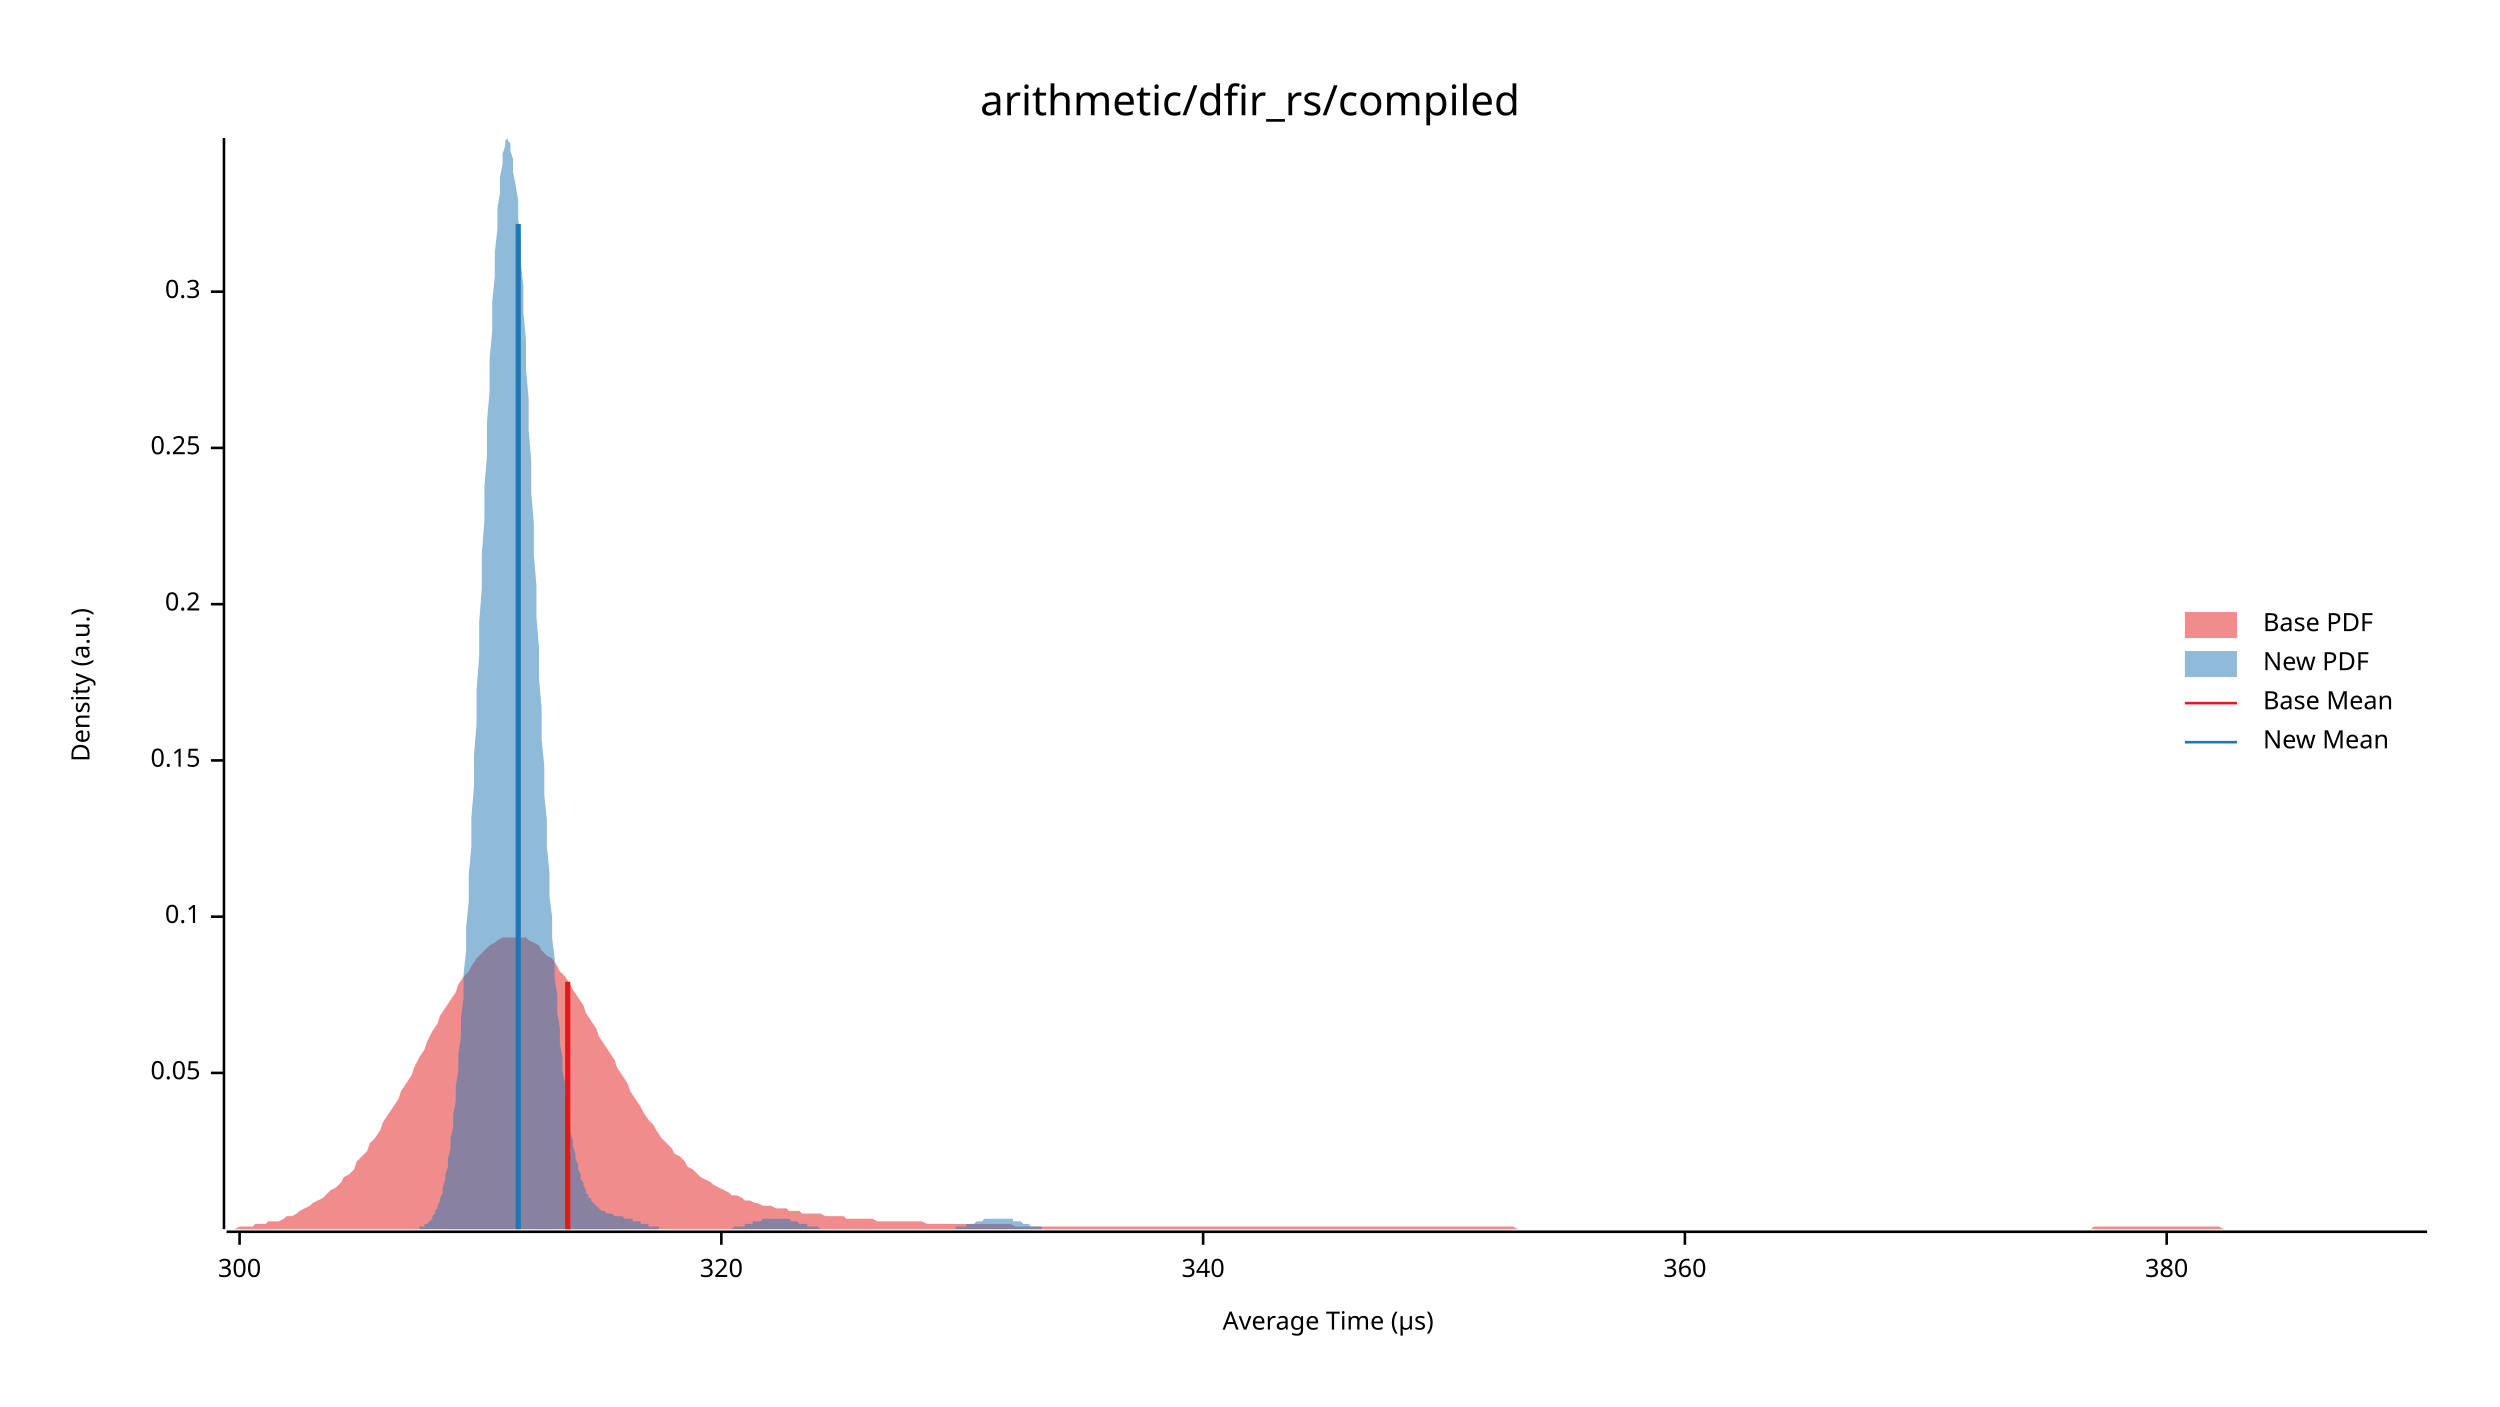
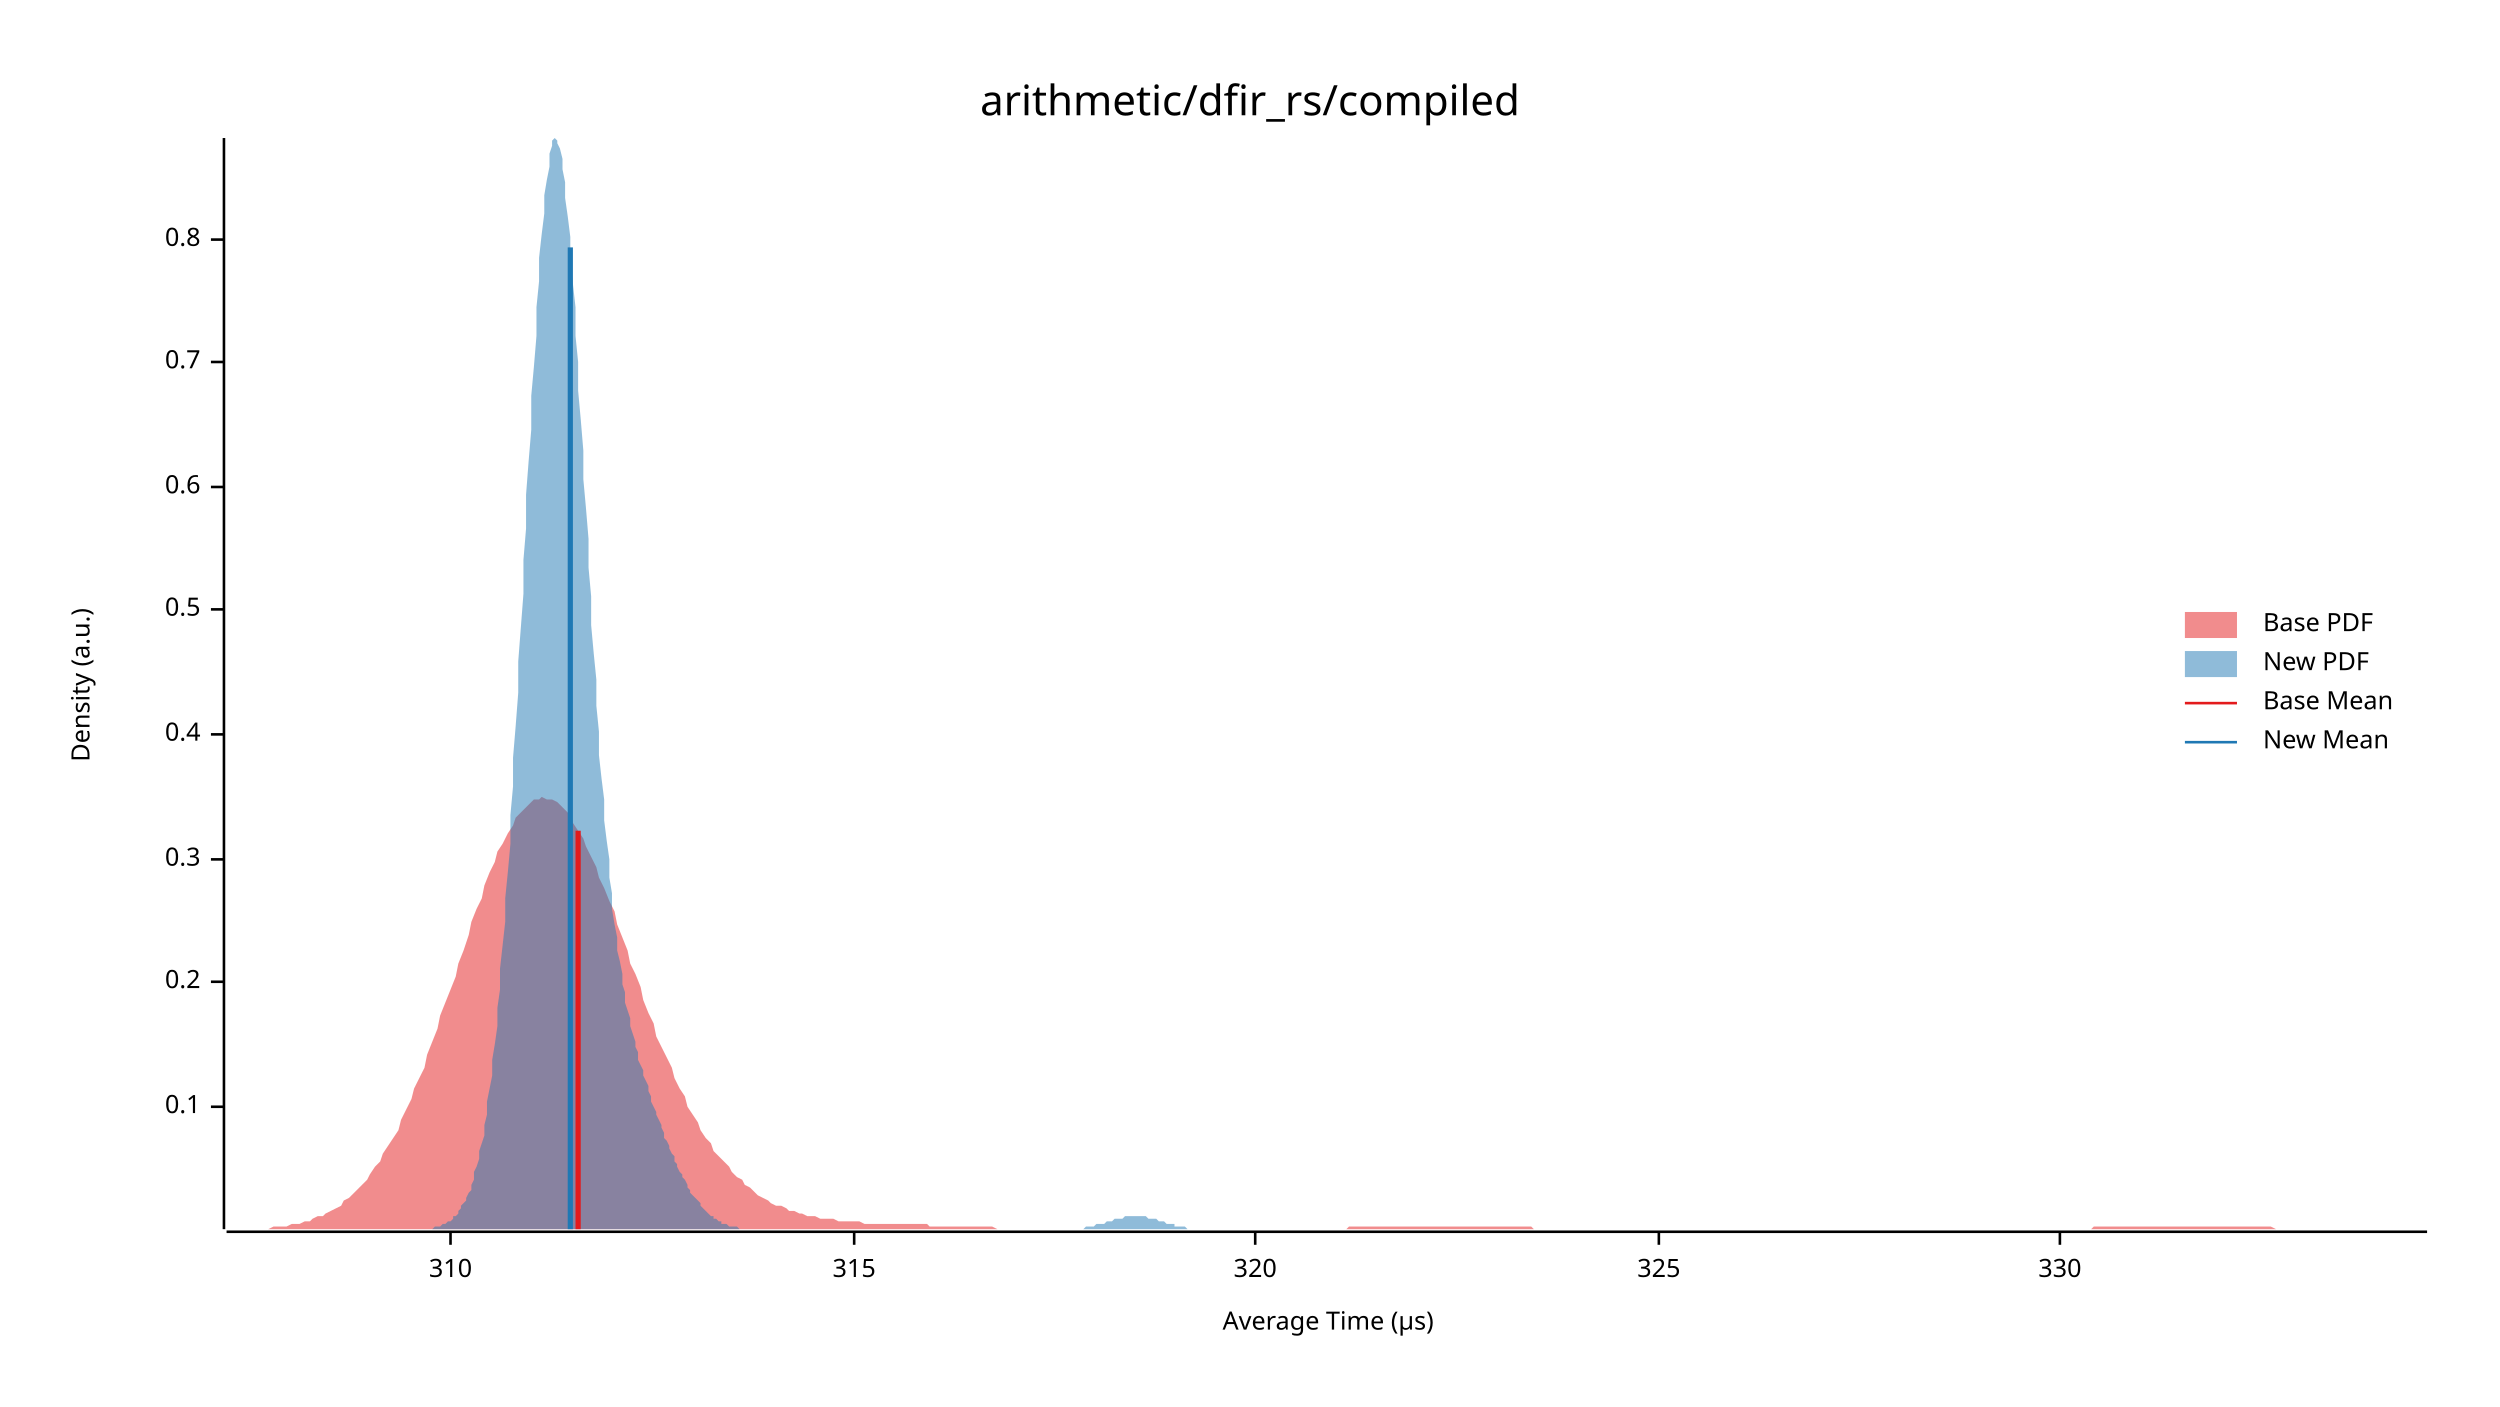
<svg xmlns="http://www.w3.org/2000/svg" width="960" height="540" viewBox="0 0 960 540">
  <text x="480" y="32" dy="0.76em" text-anchor="middle" font-family="sans-serif" font-size="16.129" opacity="1" fill="#000000">
arithmetic/dfir_rs/compiled
</text>
  <text x="27" y="263" dy="0.76em" text-anchor="middle" font-family="sans-serif" font-size="9.677" opacity="1" fill="#000000" transform="rotate(270, 27, 263)">
Density (a.u.)
</text>
  <text x="510" y="513" dy="-0.5ex" text-anchor="middle" font-family="sans-serif" font-size="9.677" opacity="1" fill="#000000">
Average Time (µs)
</text>
  <polyline fill="none" opacity="1" stroke="#000000" stroke-width="1" points="86,53 86,472 " />
-   <text x="77" y="412" dy="0.5ex" text-anchor="end" font-family="sans-serif" font-size="9.677" opacity="1" fill="#000000">
- 0.05
- </text>
-   <polyline fill="none" opacity="1" stroke="#000000" stroke-width="1" points="81,412 86,412 " />
-   <text x="77" y="352" dy="0.5ex" text-anchor="end" font-family="sans-serif" font-size="9.677" opacity="1" fill="#000000">
+   <text x="77" y="425" dy="0.5ex" text-anchor="end" font-family="sans-serif" font-size="9.677" opacity="1" fill="#000000">
0.1
</text>
-   <polyline fill="none" opacity="1" stroke="#000000" stroke-width="1" points="81,352 86,352 " />
-   <text x="77" y="292" dy="0.5ex" text-anchor="end" font-family="sans-serif" font-size="9.677" opacity="1" fill="#000000">
- 0.15
- </text>
-   <polyline fill="none" opacity="1" stroke="#000000" stroke-width="1" points="81,292 86,292 " />
-   <text x="77" y="232" dy="0.5ex" text-anchor="end" font-family="sans-serif" font-size="9.677" opacity="1" fill="#000000">
+   <polyline fill="none" opacity="1" stroke="#000000" stroke-width="1" points="81,425 86,425 " />
+   <text x="77" y="377" dy="0.5ex" text-anchor="end" font-family="sans-serif" font-size="9.677" opacity="1" fill="#000000">
0.2
</text>
-   <polyline fill="none" opacity="1" stroke="#000000" stroke-width="1" points="81,232 86,232 " />
-   <text x="77" y="172" dy="0.5ex" text-anchor="end" font-family="sans-serif" font-size="9.677" opacity="1" fill="#000000">
- 0.25
- </text>
-   <polyline fill="none" opacity="1" stroke="#000000" stroke-width="1" points="81,172 86,172 " />
-   <text x="77" y="112" dy="0.5ex" text-anchor="end" font-family="sans-serif" font-size="9.677" opacity="1" fill="#000000">
+   <polyline fill="none" opacity="1" stroke="#000000" stroke-width="1" points="81,377 86,377 " />
+   <text x="77" y="330" dy="0.5ex" text-anchor="end" font-family="sans-serif" font-size="9.677" opacity="1" fill="#000000">
0.3
</text>
-   <polyline fill="none" opacity="1" stroke="#000000" stroke-width="1" points="81,112 86,112 " />
+   <polyline fill="none" opacity="1" stroke="#000000" stroke-width="1" points="81,330 86,330 " />
+   <text x="77" y="282" dy="0.5ex" text-anchor="end" font-family="sans-serif" font-size="9.677" opacity="1" fill="#000000">
+ 0.4
+ </text>
+   <polyline fill="none" opacity="1" stroke="#000000" stroke-width="1" points="81,282 86,282 " />
+   <text x="77" y="234" dy="0.5ex" text-anchor="end" font-family="sans-serif" font-size="9.677" opacity="1" fill="#000000">
+ 0.5
+ </text>
+   <polyline fill="none" opacity="1" stroke="#000000" stroke-width="1" points="81,234 86,234 " />
+   <text x="77" y="187" dy="0.5ex" text-anchor="end" font-family="sans-serif" font-size="9.677" opacity="1" fill="#000000">
+ 0.6
+ </text>
+   <polyline fill="none" opacity="1" stroke="#000000" stroke-width="1" points="81,187 86,187 " />
+   <text x="77" y="139" dy="0.5ex" text-anchor="end" font-family="sans-serif" font-size="9.677" opacity="1" fill="#000000">
+ 0.7
+ </text>
+   <polyline fill="none" opacity="1" stroke="#000000" stroke-width="1" points="81,139 86,139 " />
+   <text x="77" y="92" dy="0.5ex" text-anchor="end" font-family="sans-serif" font-size="9.677" opacity="1" fill="#000000">
+ 0.8
+ </text>
+   <polyline fill="none" opacity="1" stroke="#000000" stroke-width="1" points="81,92 86,92 " />
  <polyline fill="none" opacity="1" stroke="#000000" stroke-width="1" points="87,473 932,473 " />
-   <text x="92" y="483" dy="0.76em" text-anchor="middle" font-family="sans-serif" font-size="9.677" opacity="1" fill="#000000">
- 300
+   <text x="173" y="483" dy="0.76em" text-anchor="middle" font-family="sans-serif" font-size="9.677" opacity="1" fill="#000000">
+ 310
</text>
-   <polyline fill="none" opacity="1" stroke="#000000" stroke-width="1" points="92,473 92,478 " />
-   <text x="277" y="483" dy="0.76em" text-anchor="middle" font-family="sans-serif" font-size="9.677" opacity="1" fill="#000000">
+   <polyline fill="none" opacity="1" stroke="#000000" stroke-width="1" points="173,473 173,478 " />
+   <text x="328" y="483" dy="0.76em" text-anchor="middle" font-family="sans-serif" font-size="9.677" opacity="1" fill="#000000">
+ 315
+ </text>
+   <polyline fill="none" opacity="1" stroke="#000000" stroke-width="1" points="328,473 328,478 " />
+   <text x="482" y="483" dy="0.76em" text-anchor="middle" font-family="sans-serif" font-size="9.677" opacity="1" fill="#000000">
320
</text>
-   <polyline fill="none" opacity="1" stroke="#000000" stroke-width="1" points="277,473 277,478 " />
-   <text x="462" y="483" dy="0.76em" text-anchor="middle" font-family="sans-serif" font-size="9.677" opacity="1" fill="#000000">
- 340
+   <polyline fill="none" opacity="1" stroke="#000000" stroke-width="1" points="482,473 482,478 " />
+   <text x="637" y="483" dy="0.76em" text-anchor="middle" font-family="sans-serif" font-size="9.677" opacity="1" fill="#000000">
+ 325
</text>
-   <polyline fill="none" opacity="1" stroke="#000000" stroke-width="1" points="462,473 462,478 " />
-   <text x="647" y="483" dy="0.76em" text-anchor="middle" font-family="sans-serif" font-size="9.677" opacity="1" fill="#000000">
- 360
+   <polyline fill="none" opacity="1" stroke="#000000" stroke-width="1" points="637,473 637,478 " />
+   <text x="791" y="483" dy="0.76em" text-anchor="middle" font-family="sans-serif" font-size="9.677" opacity="1" fill="#000000">
+ 330
</text>
-   <polyline fill="none" opacity="1" stroke="#000000" stroke-width="1" points="647,473 647,478 " />
-   <text x="832" y="483" dy="0.76em" text-anchor="middle" font-family="sans-serif" font-size="9.677" opacity="1" fill="#000000">
- 380
- </text>
-   <polyline fill="none" opacity="1" stroke="#000000" stroke-width="1" points="832,473 832,478 " />
-   <polygon opacity="0.5" fill="#E31A1C" points="87,472 88,472 90,472 92,471 93,471 95,471 97,471 98,470 100,470 102,470 103,469 105,469 107,469 109,468 110,467 112,467 114,466 115,465 117,464 119,463 120,462 122,461 124,460 125,459 127,457 129,456 131,454 132,452 134,451 136,449 137,446 139,444 141,442 142,439 144,437 146,434 147,431 149,428 151,425 153,422 154,419 156,416 158,413 159,410 161,406 163,403 164,400 166,396 168,393 169,390 171,387 173,384 175,381 176,378 178,375 180,373 181,371 183,368 185,366 186,365 188,363 190,362 191,361 193,360 195,360 197,360 198,360 200,360 202,360 203,361 205,362 207,363 208,365 210,367 212,368 214,371 215,373 217,375 219,378 220,380 222,383 224,386 225,389 227,392 229,395 230,398 232,401 234,404 236,407 237,410 239,413 241,416 242,419 244,422 246,425 247,427 249,430 251,432 252,434 254,437 256,439 258,441 259,443 261,444 263,446 264,448 266,449 268,451 269,452 271,453 273,454 274,455 276,456 278,457 280,458 281,459 283,459 285,460 286,461 288,461 290,462 291,462 293,463 295,463 296,463 298,464 300,464 302,464 303,465 305,465 307,465 308,466 310,466 312,466 313,466 315,466 317,467 318,467 320,467 322,467 324,467 325,468 327,468 329,468 330,468 332,468 334,468 335,468 337,469 339,469 341,469 342,469 344,469 346,469 347,469 349,469 351,469 352,469 354,469 356,470 357,470 359,470 361,470 363,470 364,470 366,470 368,470 369,470 371,470 373,470 374,470 376,470 378,470 379,470 381,470 383,470 385,470 386,470 388,470 390,471 391,471 393,471 395,471 396,471 398,471 400,471 401,471 403,471 405,471 407,471 408,471 410,471 412,471 413,471 415,471 417,471 418,471 420,471 422,471 423,471 425,471 427,471 429,471 430,471 432,471 434,471 435,471 437,471 439,471 440,471 442,471 444,471 445,471 447,471 449,471 451,471 452,471 454,471 456,471 457,471 459,471 461,471 462,471 464,471 466,471 468,471 469,471 471,471 473,471 474,471 476,471 478,471 479,471 481,471 483,471 484,471 486,471 488,471 490,471 491,471 493,471 495,471 496,471 498,471 500,471 501,471 503,471 505,471 506,471 508,471 510,471 512,471 513,471 515,471 517,471 518,471 520,471 522,471 523,471 525,471 527,471 528,471 530,471 532,471 534,471 535,471 537,471 539,471 540,471 542,471 544,471 545,471 547,471 549,471 550,471 552,471 554,471 556,471 557,471 559,471 561,471 562,471 564,471 566,471 567,471 569,471 571,471 573,471 574,471 576,471 578,471 579,471 581,471 583,472 584,472 586,472 588,472 589,472 591,472 593,472 595,472 596,472 598,472 600,472 601,472 603,472 605,472 606,472 608,472 610,472 611,472 613,472 615,472 617,472 618,472 620,472 622,472 623,472 625,472 627,472 628,472 630,472 632,472 633,472 635,472 637,472 639,472 640,472 642,472 644,472 645,472 647,472 649,472 650,472 652,472 654,472 655,472 657,472 659,472 661,472 662,472 664,472 666,472 667,472 669,472 671,472 672,472 674,472 676,472 677,472 679,472 681,472 683,472 684,472 686,472 688,472 689,472 691,472 693,472 694,472 696,472 698,472 700,472 701,472 703,472 705,472 706,472 708,472 710,472 711,472 713,472 715,472 716,472 718,472 720,472 722,472 723,472 725,472 727,472 728,472 730,472 732,472 733,472 735,472 737,472 738,472 740,472 742,472 744,472 745,472 747,472 749,472 750,472 752,472 754,472 755,472 757,472 759,472 760,472 762,472 764,472 766,472 767,472 769,472 771,472 772,472 774,472 776,472 777,472 779,472 781,472 782,472 784,472 786,472 788,472 789,472 791,472 793,472 794,472 796,472 798,472 799,472 801,472 803,472 804,471 806,471 808,471 810,471 811,471 813,471 815,471 816,471 818,471 820,471 821,471 823,471 825,471 827,471 828,471 830,471 832,471 833,471 835,471 837,471 838,471 840,471 842,471 843,471 845,471 847,471 849,471 850,471 852,471 854,472 855,472 857,472 859,472 860,472 862,472 864,472 865,472 867,472 869,472 871,472 872,472 874,472 876,472 877,472 879,472 881,472 882,472 884,472 886,472 887,472 889,472 891,472 893,472 894,472 896,472 898,472 899,472 901,472 903,472 904,472 906,472 908,472 909,472 911,472 913,472 915,472 916,472 918,472 920,472 921,472 923,472 925,472 926,472 928,472 930,472 932,472 932,472 87,472 " />
-   <polygon opacity="0.5" fill="#1F78B4" points="158,472 159,472 159,472 160,472 161,472 161,471 162,471 162,471 163,471 163,470 164,470 164,470 165,469 165,469 166,468 166,467 167,466 167,465 168,464 168,463 169,461 169,460 170,458 170,456 171,453 171,451 172,448 172,445 173,441 173,437 174,433 174,428 175,423 175,417 176,411 176,405 177,398 177,391 178,383 178,374 179,365 179,356 180,346 180,336 181,325 181,314 182,302 182,290 183,278 183,265 184,252 184,239 185,226 185,213 186,200 186,187 187,175 187,162 188,150 188,138 189,127 189,116 190,106 190,97 191,88 191,80 192,74 192,68 193,63 193,59 194,56 194,54 195,53 195,54 196,55 196,58 197,61 197,66 198,71 199,77 199,84 200,92 200,101 201,110 201,120 202,131 202,142 203,153 203,165 204,177 204,189 205,201 205,213 206,225 206,237 207,249 207,261 208,272 208,284 209,294 209,305 210,315 210,325 211,335 211,344 212,352 212,360 213,368 213,376 214,382 214,389 215,395 215,401 216,406 216,411 217,416 217,420 218,424 218,428 219,432 219,435 220,438 220,440 221,443 221,445 222,447 222,449 223,451 223,453 224,454 224,455 225,457 225,458 226,459 226,460 227,460 227,461 228,462 228,462 229,463 229,463 230,464 230,464 231,465 231,465 232,465 232,465 233,466 233,466 234,466 234,466 235,466 235,466 236,467 237,467 237,467 238,467 238,467 239,467 239,467 240,468 240,468 241,468 241,468 242,468 242,468 243,468 243,469 244,469 244,469 245,469 245,469 246,469 246,470 247,470 247,470 248,470 248,470 249,470 249,471 250,471 250,471 251,471 251,471 252,471 252,471 253,471 253,472 254,472 254,472 255,472 255,472 256,472 256,472 257,472 257,472 258,472 258,472 259,472 259,472 260,472 260,472 261,472 261,472 262,472 262,472 263,472 263,472 264,472 264,472 265,472 265,472 266,472 266,472 267,472 267,472 268,472 268,472 269,472 269,472 270,472 270,472 271,472 271,472 272,472 272,472 273,472 273,472 274,472 275,472 275,472 276,472 276,472 277,472 277,472 278,472 278,472 279,472 279,472 280,472 280,472 281,472 281,472 282,471 282,471 283,471 283,471 284,471 284,471 285,471 285,471 286,471 286,470 287,470 287,470 288,470 288,470 289,470 289,469 290,469 290,469 291,469 291,469 292,469 292,469 293,468 293,468 294,468 294,468 295,468 295,468 296,468 296,468 297,468 297,468 298,468 298,468 299,468 299,468 300,468 300,468 301,468 301,468 302,468 302,468 303,468 303,468 304,469 304,469 305,469 305,469 306,469 306,469 307,470 307,470 308,470 308,470 309,470 309,470 310,470 310,471 311,471 311,471 312,471 313,471 313,471 314,471 314,471 315,472 315,472 316,472 316,472 317,472 317,472 318,472 318,472 319,472 319,472 320,472 320,472 321,472 321,472 322,472 322,472 323,472 323,472 324,472 324,472 325,472 325,472 326,472 326,472 327,472 327,472 328,472 328,472 329,472 329,472 330,472 330,472 331,472 331,472 332,472 332,472 333,472 333,472 334,472 334,472 335,472 335,472 336,472 336,472 337,472 337,472 338,472 338,472 339,472 339,472 340,472 340,472 341,472 341,472 342,472 342,472 343,472 343,472 344,472 344,472 345,472 345,472 346,472 346,472 347,472 347,472 348,472 348,472 349,472 350,472 350,472 351,472 351,472 352,472 352,472 353,472 353,472 354,472 354,472 355,472 355,472 356,472 356,472 357,472 357,472 358,472 358,472 359,472 359,472 360,472 360,472 361,472 361,472 362,472 362,472 363,472 363,472 364,472 364,472 365,472 365,472 366,472 366,472 367,472 367,471 368,471 368,471 369,471 369,471 370,471 370,471 371,471 371,470 372,470 372,470 373,470 373,470 374,470 374,470 375,469 375,469 376,469 376,469 377,469 377,469 378,468 378,468 379,468 379,468 380,468 380,468 381,468 381,468 382,468 382,468 383,468 383,468 384,468 384,468 385,468 385,468 386,468 386,468 387,468 388,468 388,468 389,468 389,469 390,469 390,469 391,469 391,469 392,469 392,469 393,470 393,470 394,470 394,470 395,470 395,470 396,471 396,471 397,471 397,471 398,471 398,471 399,471 399,471 400,471 400,472 401,472 401,472 402,472 402,472 403,472 403,472 404,472 404,472 405,472 405,472 406,472 406,472 407,472 407,472 408,472 408,472 409,472 409,472 410,472 410,472 411,472 411,472 411,472 158,472 " />
-   <polyline fill="none" opacity="1" stroke="#E31A1C" stroke-width="2" points="218,472 218,377 " />
-   <polyline fill="none" opacity="1" stroke="#1F78B4" stroke-width="2" points="199,472 199,86 " />
+   <polyline fill="none" opacity="1" stroke="#000000" stroke-width="1" points="791,473 791,478 " />
+   <polygon opacity="0.5" fill="#E31A1C" points="87,472 88,472 90,472 92,472 93,472 95,472 97,472 98,472 100,472 102,472 103,472 105,471 107,471 109,471 110,471 112,470 114,470 115,470 117,469 119,469 120,468 122,467 124,467 125,466 127,465 129,464 131,463 132,461 134,460 136,458 137,457 139,455 141,453 142,451 144,448 146,446 147,443 149,440 151,437 153,434 154,430 156,426 158,422 159,418 161,414 163,410 164,405 166,400 168,395 169,390 171,385 173,380 175,375 176,370 178,365 180,359 181,354 183,349 185,345 186,340 188,335 190,331 191,327 193,324 195,320 197,317 198,314 200,312 202,310 203,309 205,307 207,307 208,306 210,307 212,307 214,308 215,309 217,311 219,313 220,316 222,319 224,322 225,325 227,329 229,333 230,337 232,341 234,346 236,350 237,355 239,360 241,365 242,370 244,374 246,379 247,384 249,389 251,393 252,398 254,402 256,406 258,410 259,414 261,418 263,421 264,425 266,428 268,431 269,434 271,437 273,439 274,442 276,444 278,446 280,448 281,450 283,452 285,453 286,455 288,456 290,458 291,459 293,460 295,461 296,462 298,463 300,463 302,464 303,465 305,465 307,466 308,466 310,467 312,467 313,467 315,468 317,468 318,468 320,468 322,469 324,469 325,469 327,469 329,469 330,469 332,470 334,470 335,470 337,470 339,470 341,470 342,470 344,470 346,470 347,470 349,470 351,470 352,470 354,470 356,470 357,471 359,471 361,471 363,471 364,471 366,471 368,471 369,471 371,471 373,471 374,471 376,471 378,471 379,471 381,471 383,472 385,472 386,472 388,472 390,472 391,472 393,472 395,472 396,472 398,472 400,472 401,472 403,472 405,472 407,472 408,472 410,472 412,472 413,472 415,472 417,472 418,472 420,472 422,472 423,472 425,472 427,472 429,472 430,472 432,472 434,472 435,472 437,472 439,472 440,472 442,472 444,472 445,472 447,472 449,472 451,472 452,472 454,472 456,472 457,472 459,472 461,472 462,472 464,472 466,472 468,472 469,472 471,472 473,472 474,472 476,472 478,472 479,472 481,472 483,472 484,472 486,472 488,472 490,472 491,472 493,472 495,472 496,472 498,472 500,472 501,472 503,472 505,472 506,472 508,472 510,472 512,472 513,472 515,472 517,472 518,471 520,471 522,471 523,471 525,471 527,471 528,471 530,471 532,471 534,471 535,471 537,471 539,471 540,471 542,471 544,471 545,471 547,471 549,471 550,471 552,471 554,471 556,471 557,471 559,471 561,471 562,471 564,471 566,471 567,471 569,471 571,471 573,471 574,471 576,471 578,471 579,471 581,471 583,471 584,471 586,471 588,471 589,472 591,472 593,472 595,472 596,472 598,472 600,472 601,472 603,472 605,472 606,472 608,472 610,472 611,472 613,472 615,472 617,472 618,472 620,472 622,472 623,472 625,472 627,472 628,472 630,472 632,472 633,472 635,472 637,472 639,472 640,472 642,472 644,472 645,472 647,472 649,472 650,472 652,472 654,472 655,472 657,472 659,472 661,472 662,472 664,472 666,472 667,472 669,472 671,472 672,472 674,472 676,472 677,472 679,472 681,472 683,472 684,472 686,472 688,472 689,472 691,472 693,472 694,472 696,472 698,472 700,472 701,472 703,472 705,472 706,472 708,472 710,472 711,472 713,472 715,472 716,472 718,472 720,472 722,472 723,472 725,472 727,472 728,472 730,472 732,472 733,472 735,472 737,472 738,472 740,472 742,472 744,472 745,472 747,472 749,472 750,472 752,472 754,472 755,472 757,472 759,472 760,472 762,472 764,472 766,472 767,472 769,472 771,472 772,472 774,472 776,472 777,472 779,472 781,472 782,472 784,472 786,472 788,472 789,472 791,472 793,472 794,472 796,472 798,472 799,472 801,472 803,472 804,471 806,471 808,471 810,471 811,471 813,471 815,471 816,471 818,471 820,471 821,471 823,471 825,471 827,471 828,471 830,471 832,471 833,471 835,471 837,471 838,471 840,471 842,471 843,471 845,471 847,471 849,471 850,471 852,471 854,471 855,471 857,471 859,471 860,471 862,471 864,471 865,471 867,471 869,471 871,471 872,471 874,472 876,472 877,472 879,472 881,472 882,472 884,472 886,472 887,472 889,472 891,472 893,472 894,472 896,472 898,472 899,472 901,472 903,472 904,472 906,472 908,472 909,472 911,472 913,472 915,472 916,472 918,472 920,472 921,472 923,472 925,472 926,472 928,472 930,472 932,472 932,472 87,472 " />
+   <polygon opacity="0.5" fill="#1F78B4" points="156,472 157,472 157,472 158,472 159,472 159,472 160,472 161,472 161,472 162,472 162,472 163,472 164,472 164,472 165,472 166,472 166,472 167,471 167,471 168,471 169,471 169,471 170,470 171,470 171,470 172,469 172,469 173,469 174,468 174,467 175,467 176,466 176,465 177,464 177,463 178,462 179,461 179,460 180,458 181,457 181,455 182,453 182,450 183,448 184,445 184,442 185,439 186,436 186,432 187,428 187,423 188,418 189,413 189,407 190,401 191,394 191,387 192,380 192,372 193,363 194,354 194,345 195,335 196,324 196,313 197,302 197,291 198,279 199,266 199,254 200,241 201,228 201,215 202,203 202,190 203,177 204,165 204,152 205,141 206,129 206,118 207,108 207,99 208,90 209,82 209,75 210,69 211,64 211,59 212,56 212,54 213,53 214,54 214,55 215,57 216,61 216,65 217,70 217,76 218,83 219,91 219,100 220,109 221,118 221,129 222,139 222,150 223,161 224,173 224,184 225,195 226,207 226,218 227,229 227,240 228,251 229,261 229,271 230,281 230,290 231,299 232,307 232,315 233,323 234,330 234,337 235,343 235,349 236,355 237,360 237,365 238,369 239,374 239,378 240,381 240,385 241,388 242,391 242,394 243,397 244,400 244,402 245,404 245,407 246,409 247,411 247,413 248,415 249,417 249,419 250,421 250,423 251,425 252,427 252,428 253,430 254,432 254,433 255,435 255,437 256,438 257,440 257,441 258,443 259,444 259,446 260,447 260,448 261,450 262,451 262,452 263,453 264,455 264,456 265,457 265,458 266,459 267,460 267,460 268,461 269,462 269,463 270,464 270,464 271,465 272,466 272,466 273,467 274,467 274,468 275,468 275,468 276,469 277,469 277,470 278,470 279,470 279,470 280,471 280,471 281,471 282,471 282,471 283,471 284,472 284,472 285,472 285,472 286,472 287,472 287,472 288,472 289,472 289,472 290,472 290,472 291,472 292,472 292,472 293,472 294,472 294,472 295,472 295,472 296,472 297,472 297,472 298,472 299,472 299,472 300,472 300,472 301,472 302,472 302,472 303,472 304,472 304,472 305,472 305,472 306,472 307,472 307,472 308,472 309,472 309,472 310,472 310,472 311,472 312,472 312,472 313,472 314,472 314,472 315,472 315,472 316,472 317,472 317,472 318,472 319,472 319,472 320,472 320,472 321,472 322,472 322,472 323,472 324,472 324,472 325,472 325,472 326,472 327,472 327,472 328,472 329,472 329,472 330,472 330,472 331,472 332,472 332,472 333,472 334,472 334,472 335,472 335,472 336,472 337,472 337,472 338,472 339,472 339,472 340,472 340,472 341,472 342,472 342,472 343,472 343,472 344,472 345,472 345,472 346,472 347,472 347,472 348,472 348,472 349,472 350,472 350,472 351,472 352,472 352,472 353,472 353,472 354,472 355,472 355,472 356,472 357,472 357,472 358,472 358,472 359,472 360,472 360,472 361,472 362,472 362,472 363,472 363,472 364,472 365,472 365,472 366,472 367,472 367,472 368,472 368,472 369,472 370,472 370,472 371,472 372,472 372,472 373,472 373,472 374,472 375,472 375,472 376,472 377,472 377,472 378,472 378,472 379,472 380,472 380,472 381,472 382,472 382,472 383,472 383,472 384,472 385,472 385,472 386,472 387,472 387,472 388,472 388,472 389,472 390,472 390,472 391,472 392,472 392,472 393,472 393,472 394,472 395,472 395,472 396,472 397,472 397,472 398,472 398,472 399,472 400,472 400,472 401,472 402,472 402,472 403,472 403,472 404,472 405,472 405,472 406,472 407,472 407,472 408,472 408,472 409,472 410,472 410,472 411,472 412,472 412,472 413,472 413,472 414,472 415,472 415,472 416,472 417,471 417,471 418,471 418,471 419,471 420,471 420,471 421,470 422,470 422,470 423,470 423,470 424,470 425,469 425,469 426,469 427,469 427,469 428,468 428,468 429,468 430,468 430,468 431,468 432,467 432,467 433,467 433,467 434,467 435,467 435,467 436,467 437,467 437,467 438,467 438,467 439,467 440,467 440,467 441,468 442,468 442,468 443,468 443,468 444,468 445,469 445,469 446,469 447,469 447,469 448,470 448,470 449,470 450,470 450,470 451,470 451,471 452,471 453,471 453,471 454,471 455,471 455,471 456,472 456,472 457,472 458,472 458,472 459,472 460,472 460,472 461,472 461,472 462,472 463,472 463,472 464,472 465,472 465,472 466,472 466,472 467,472 468,472 468,472 156,472 " />
+   <polyline fill="none" opacity="1" stroke="#E31A1C" stroke-width="2" points="222,472 222,319 " />
+   <polyline fill="none" opacity="1" stroke="#1F78B4" stroke-width="2" points="219,472 219,95 " />
  <text x="869" y="235" dy="0.76em" text-anchor="start" font-family="sans-serif" font-size="9.677" opacity="1" fill="#000000">
Base PDF
</text>
  <text x="869" y="250" dy="0.76em" text-anchor="start" font-family="sans-serif" font-size="9.677" opacity="1" fill="#000000">
New PDF
</text>
  <text x="869" y="265" dy="0.76em" text-anchor="start" font-family="sans-serif" font-size="9.677" opacity="1" fill="#000000">
Base Mean
</text>
  <text x="869" y="280" dy="0.76em" text-anchor="start" font-family="sans-serif" font-size="9.677" opacity="1" fill="#000000">
New Mean
</text>
  <rect x="839" y="235" width="20" height="10" opacity="0.5" fill="#E31A1C" stroke="none" />
  <rect x="839" y="250" width="20" height="10" opacity="0.5" fill="#1F78B4" stroke="none" />
  <polyline fill="none" opacity="1" stroke="#E31A1C" stroke-width="1" points="839,270 859,270 " />
  <polyline fill="none" opacity="1" stroke="#1F78B4" stroke-width="1" points="839,285 859,285 " />
</svg>
